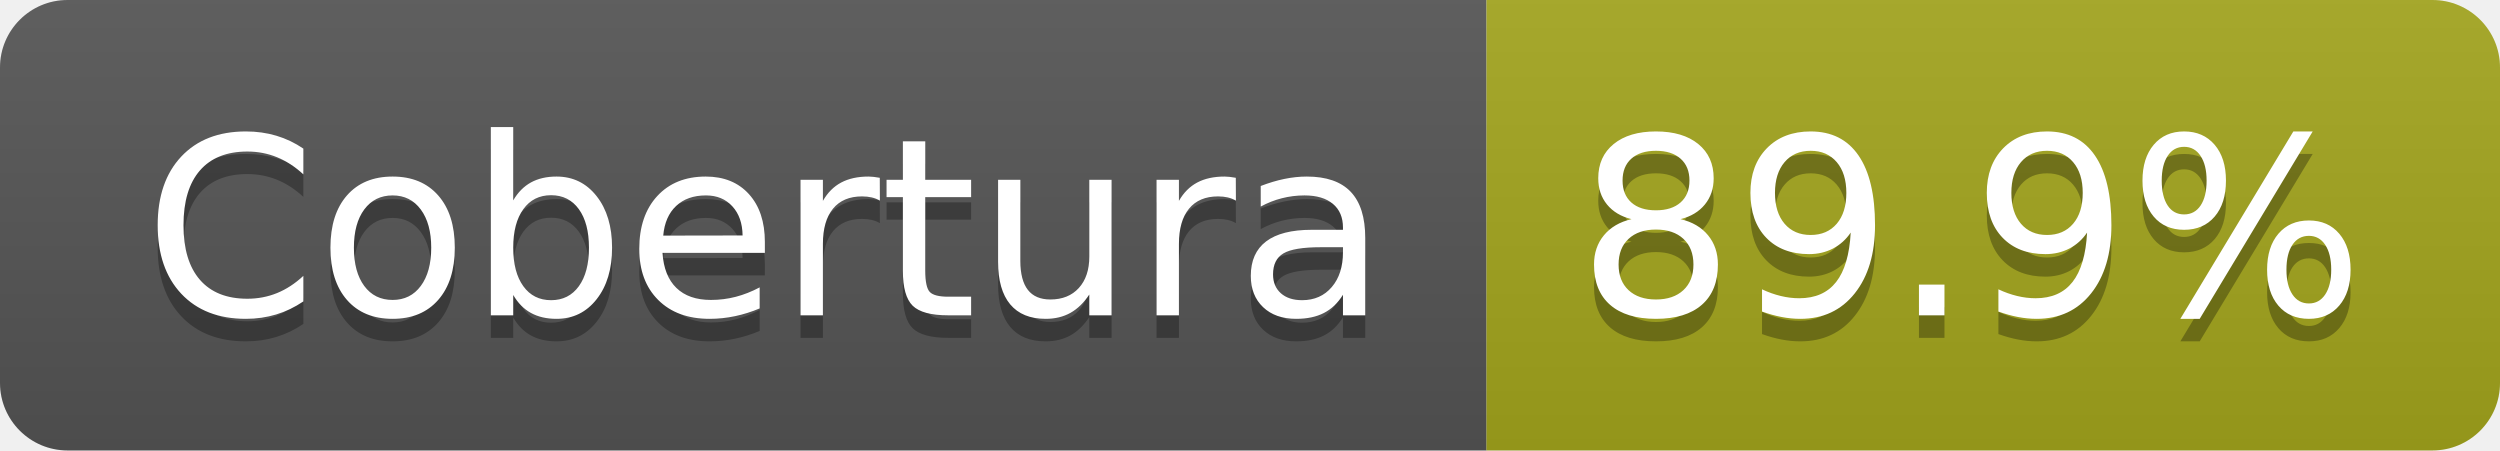
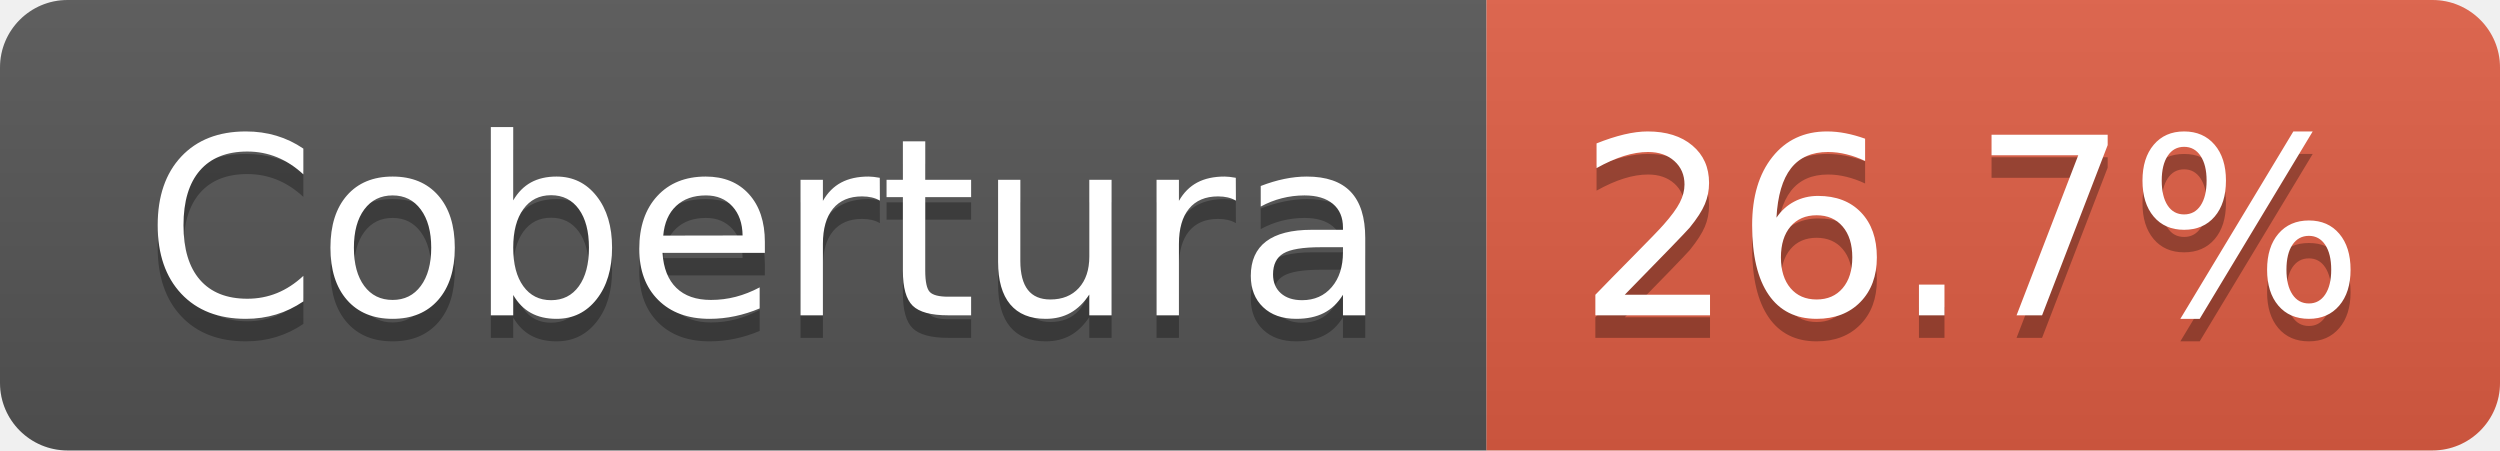
- <svg xmlns="http://www.w3.org/2000/svg" width="111" height="20" role="img" aria-label="Cobertura: 89.9%">
+ <svg xmlns="http://www.w3.org/2000/svg" width="111" height="20" role="img" aria-label="Cobertura: 26.7%">
  <linearGradient id="s" x2="0" y2="100%">
    <stop offset="0" stop-color="#bbb" stop-opacity=".1" />
    <stop offset="1" stop-opacity=".1" />
  </linearGradient>
  <clipPath id="r">
    <rect width="111" height="20" rx="3" fill="#fff" />
  </clipPath>
  <g clip-path="url(#r)">
    <rect width="66" height="20" fill="#555" />
-     <rect x="66" width="45" height="20" fill="#a4a61d" />
+     <rect x="66" width="45" height="20" fill="#e05d44" />
    <rect width="111" height="20" fill="url(#s)" />
  </g>
  <g fill="#fff" text-anchor="middle" font-family="Verdana,Geneva,DejaVu Sans,sans-serif" text-rendering="geometricPrecision" font-size="110">
    <text aria-hidden="true" x="340" y="150" fill="#010101" fill-opacity=".3" transform="scale(.1)" textLength="552">Cobertura</text>
    <text x="340" y="140" transform="scale(.1)" fill="#fff" textLength="552">Cobertura</text>
-     <text aria-hidden="true" x="875" y="150" fill="#010101" fill-opacity=".3" transform="scale(.1)" textLength="350">89.9%</text>
-     <text x="875" y="140" transform="scale(.1)" fill="#fff" textLength="350">89.9%</text>
+     <text aria-hidden="true" x="875" y="150" fill="#010101" fill-opacity=".3" transform="scale(.1)" textLength="350">26.7%</text>
+     <text x="875" y="140" transform="scale(.1)" fill="#fff" textLength="350">26.7%</text>
  </g>
</svg>
